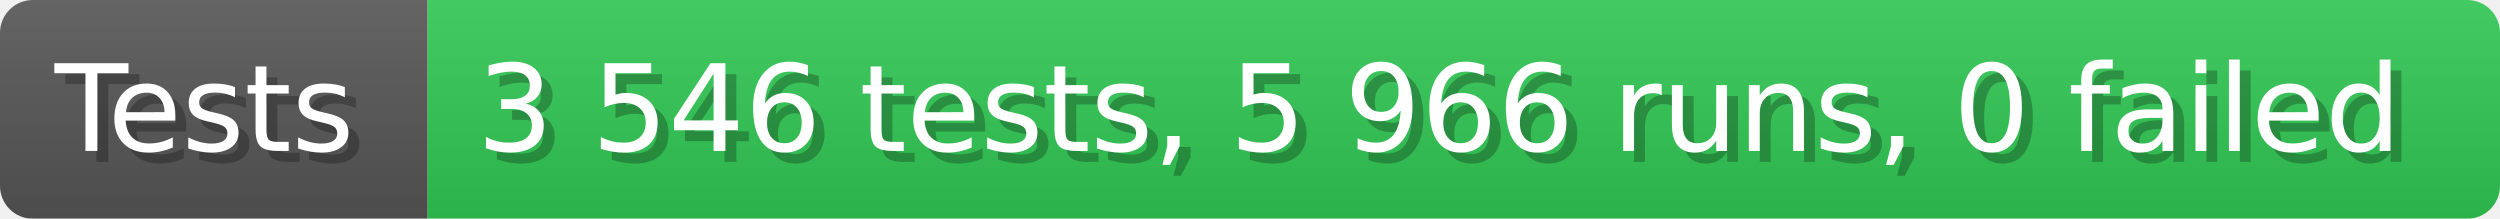
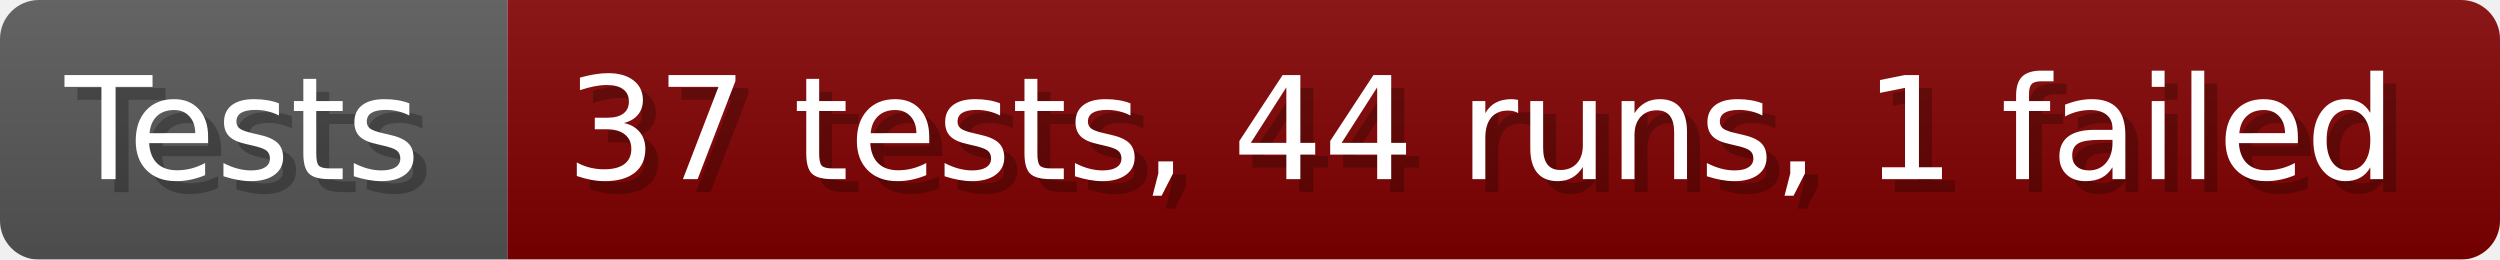
- <svg xmlns="http://www.w3.org/2000/svg" width="228.6" height="20" viewBox="0 0 2286 200" role="img" aria-label="Tests: 3 546 tests, 5 966 runs, 0 failed">
+ <svg xmlns="http://www.w3.org/2000/svg" width="192.6" height="20" viewBox="0 0 1926 200" role="img" aria-label="Tests: 37 tests, 44 runs, 1 failed">
  <linearGradient id="a" x2="0" y2="100%">
    <stop offset="0" stop-opacity=".1" stop-color="#EEE" />
    <stop offset="1" stop-opacity=".1" />
  </linearGradient>
  <mask id="m">
-     <rect width="2286" height="200" rx="30" fill="#FFF" />
+     <rect width="1926" height="200" rx="30" fill="#FFF" />
  </mask>
  <g mask="url(#m)">
    <rect width="391" height="200" fill="#555" />
-     <rect width="1895" height="200" fill="#31c653" x="391" />
-     <rect width="2286" height="200" fill="url(#a)" />
+     <rect width="1535" height="200" fill="#800000" x="391" />
+     <rect width="1926" height="200" fill="url(#a)" />
  </g>
  <g aria-hidden="true" fill="#fff" text-anchor="start" font-family="Verdana,DejaVu Sans,sans-serif" font-size="110">
    <text x="60" y="148" textLength="291" fill="#000" opacity="0.25">Tests</text>
    <text x="50" y="138" textLength="291">Tests</text>
-     <text x="446" y="148" textLength="1795" fill="#000" opacity="0.25">3 546 tests, 5 966 runs, 0 failed</text>
-     <text x="436" y="138" textLength="1795">3 546 tests, 5 966 runs, 0 failed</text>
+     <text x="446" y="148" textLength="1435" fill="#000" opacity="0.25">37 tests, 44 runs, 1 failed</text>
+     <text x="436" y="138" textLength="1435">37 tests, 44 runs, 1 failed</text>
  </g>
</svg>
